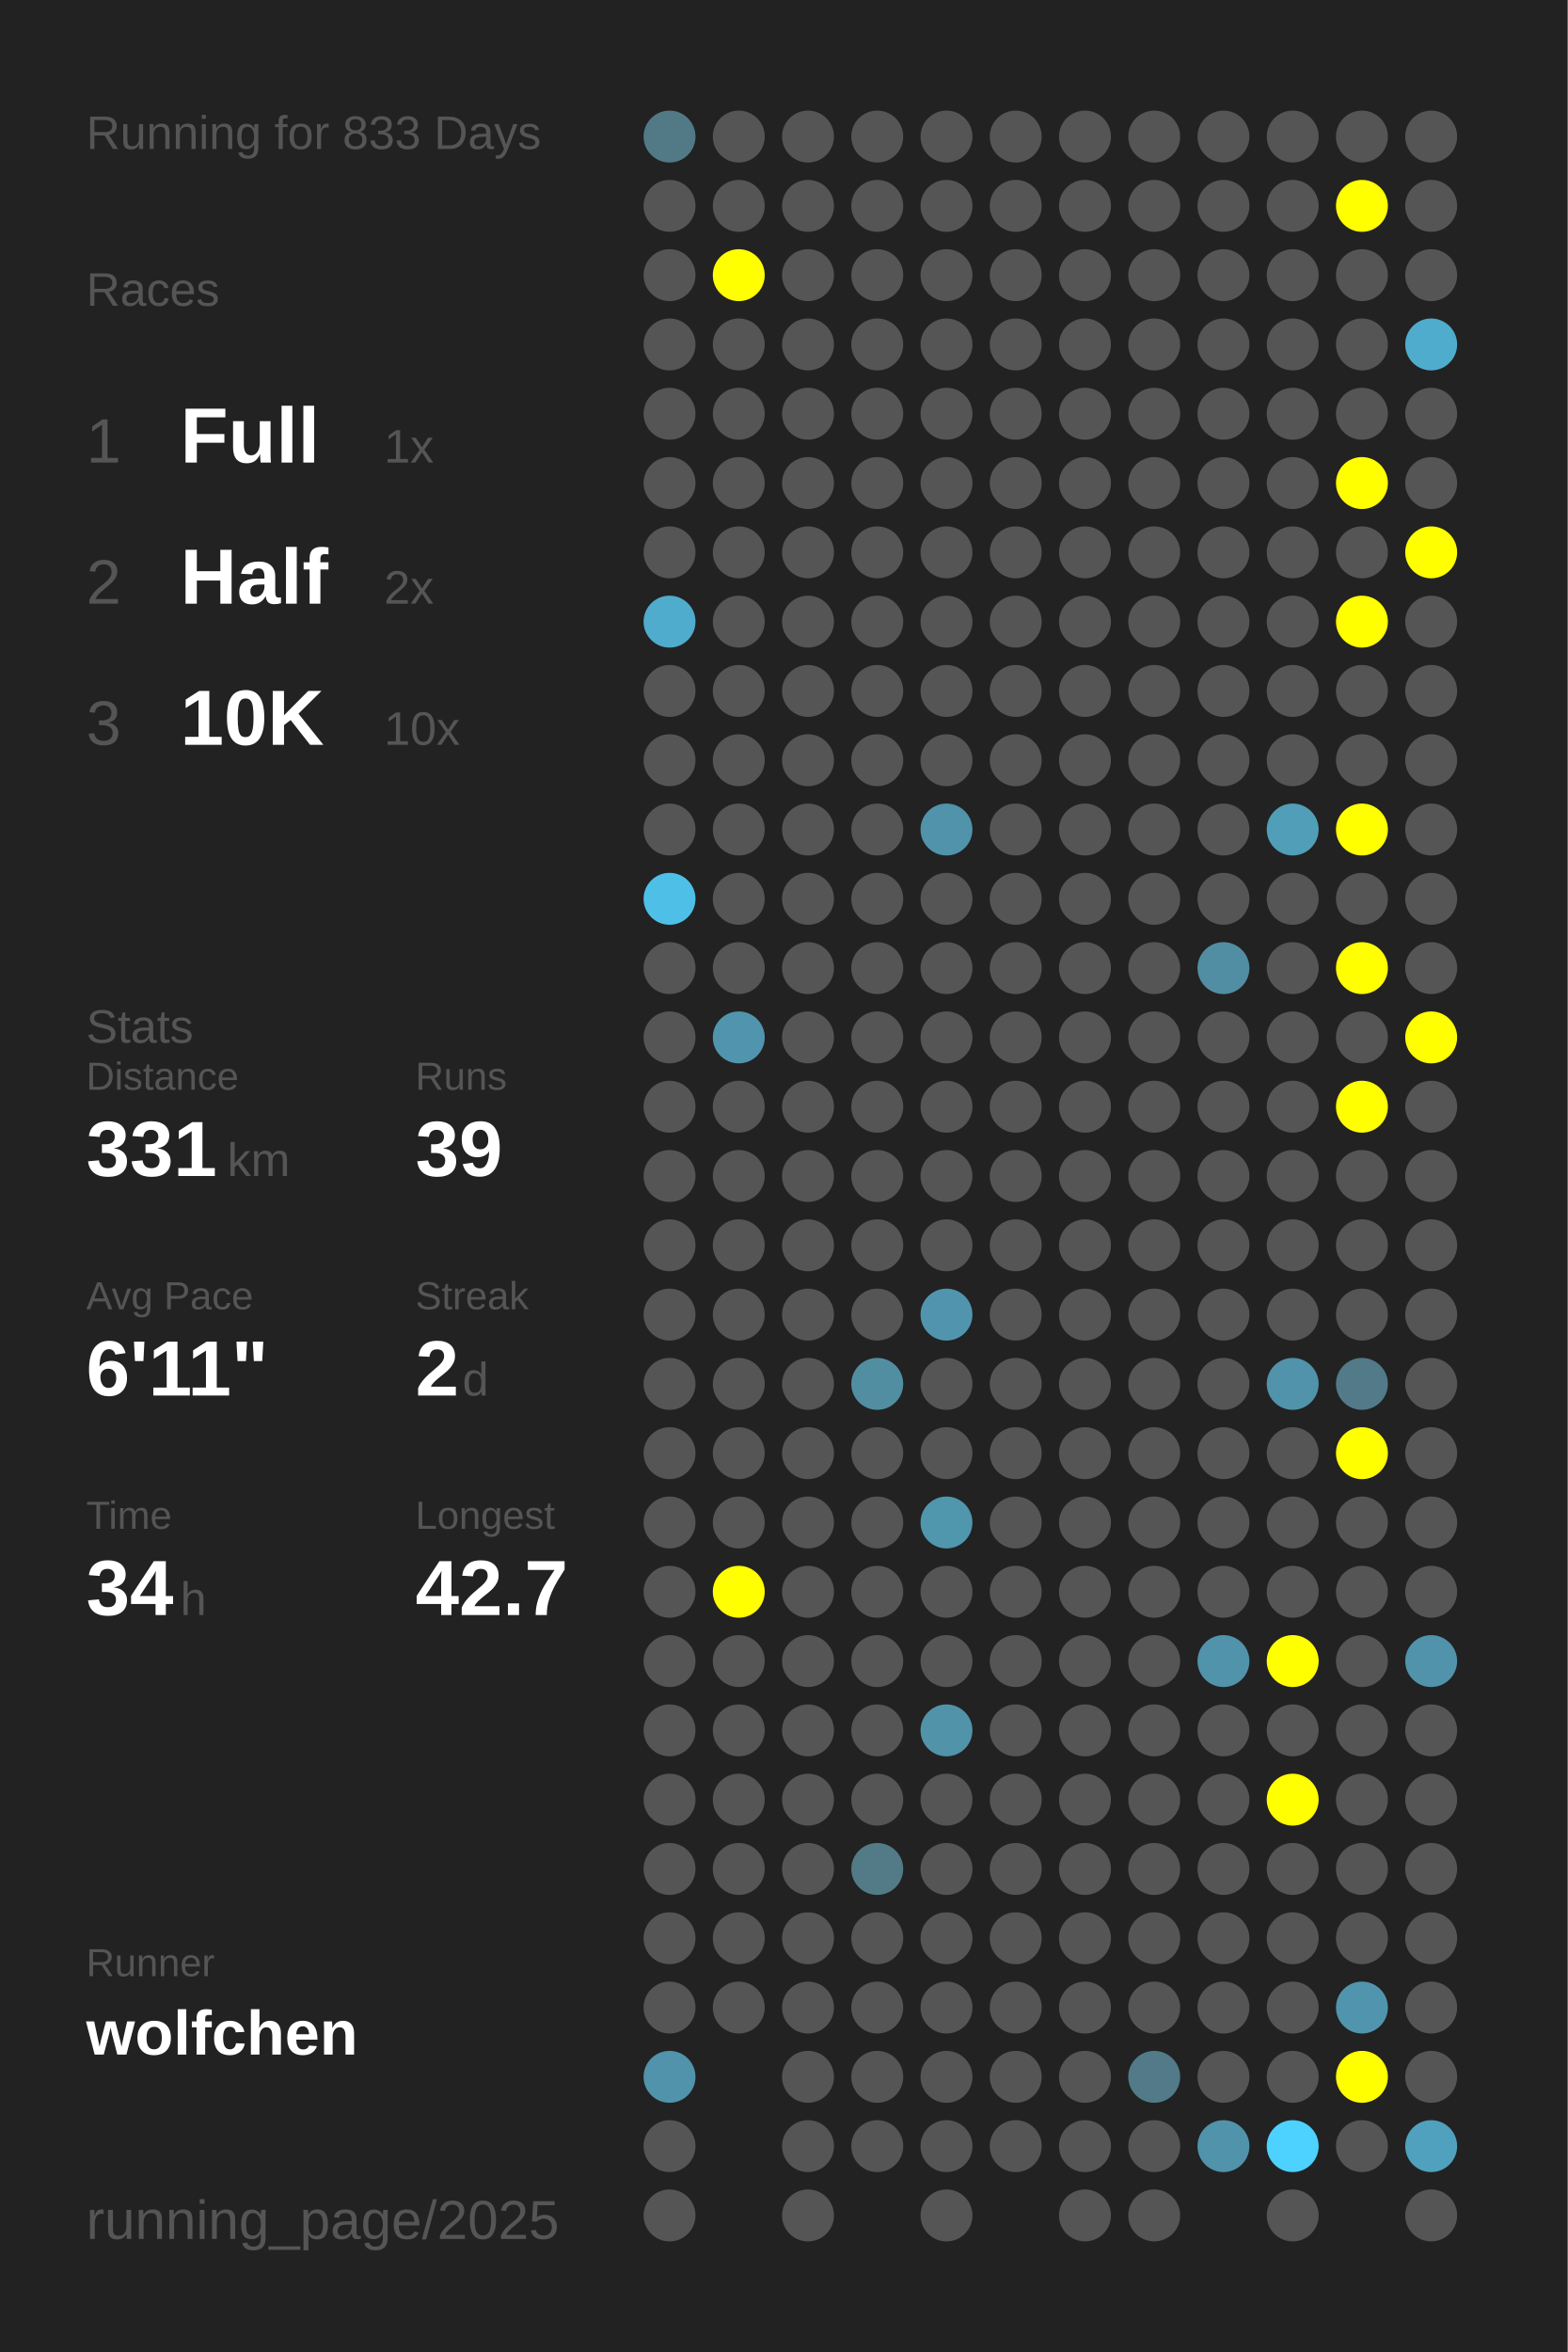
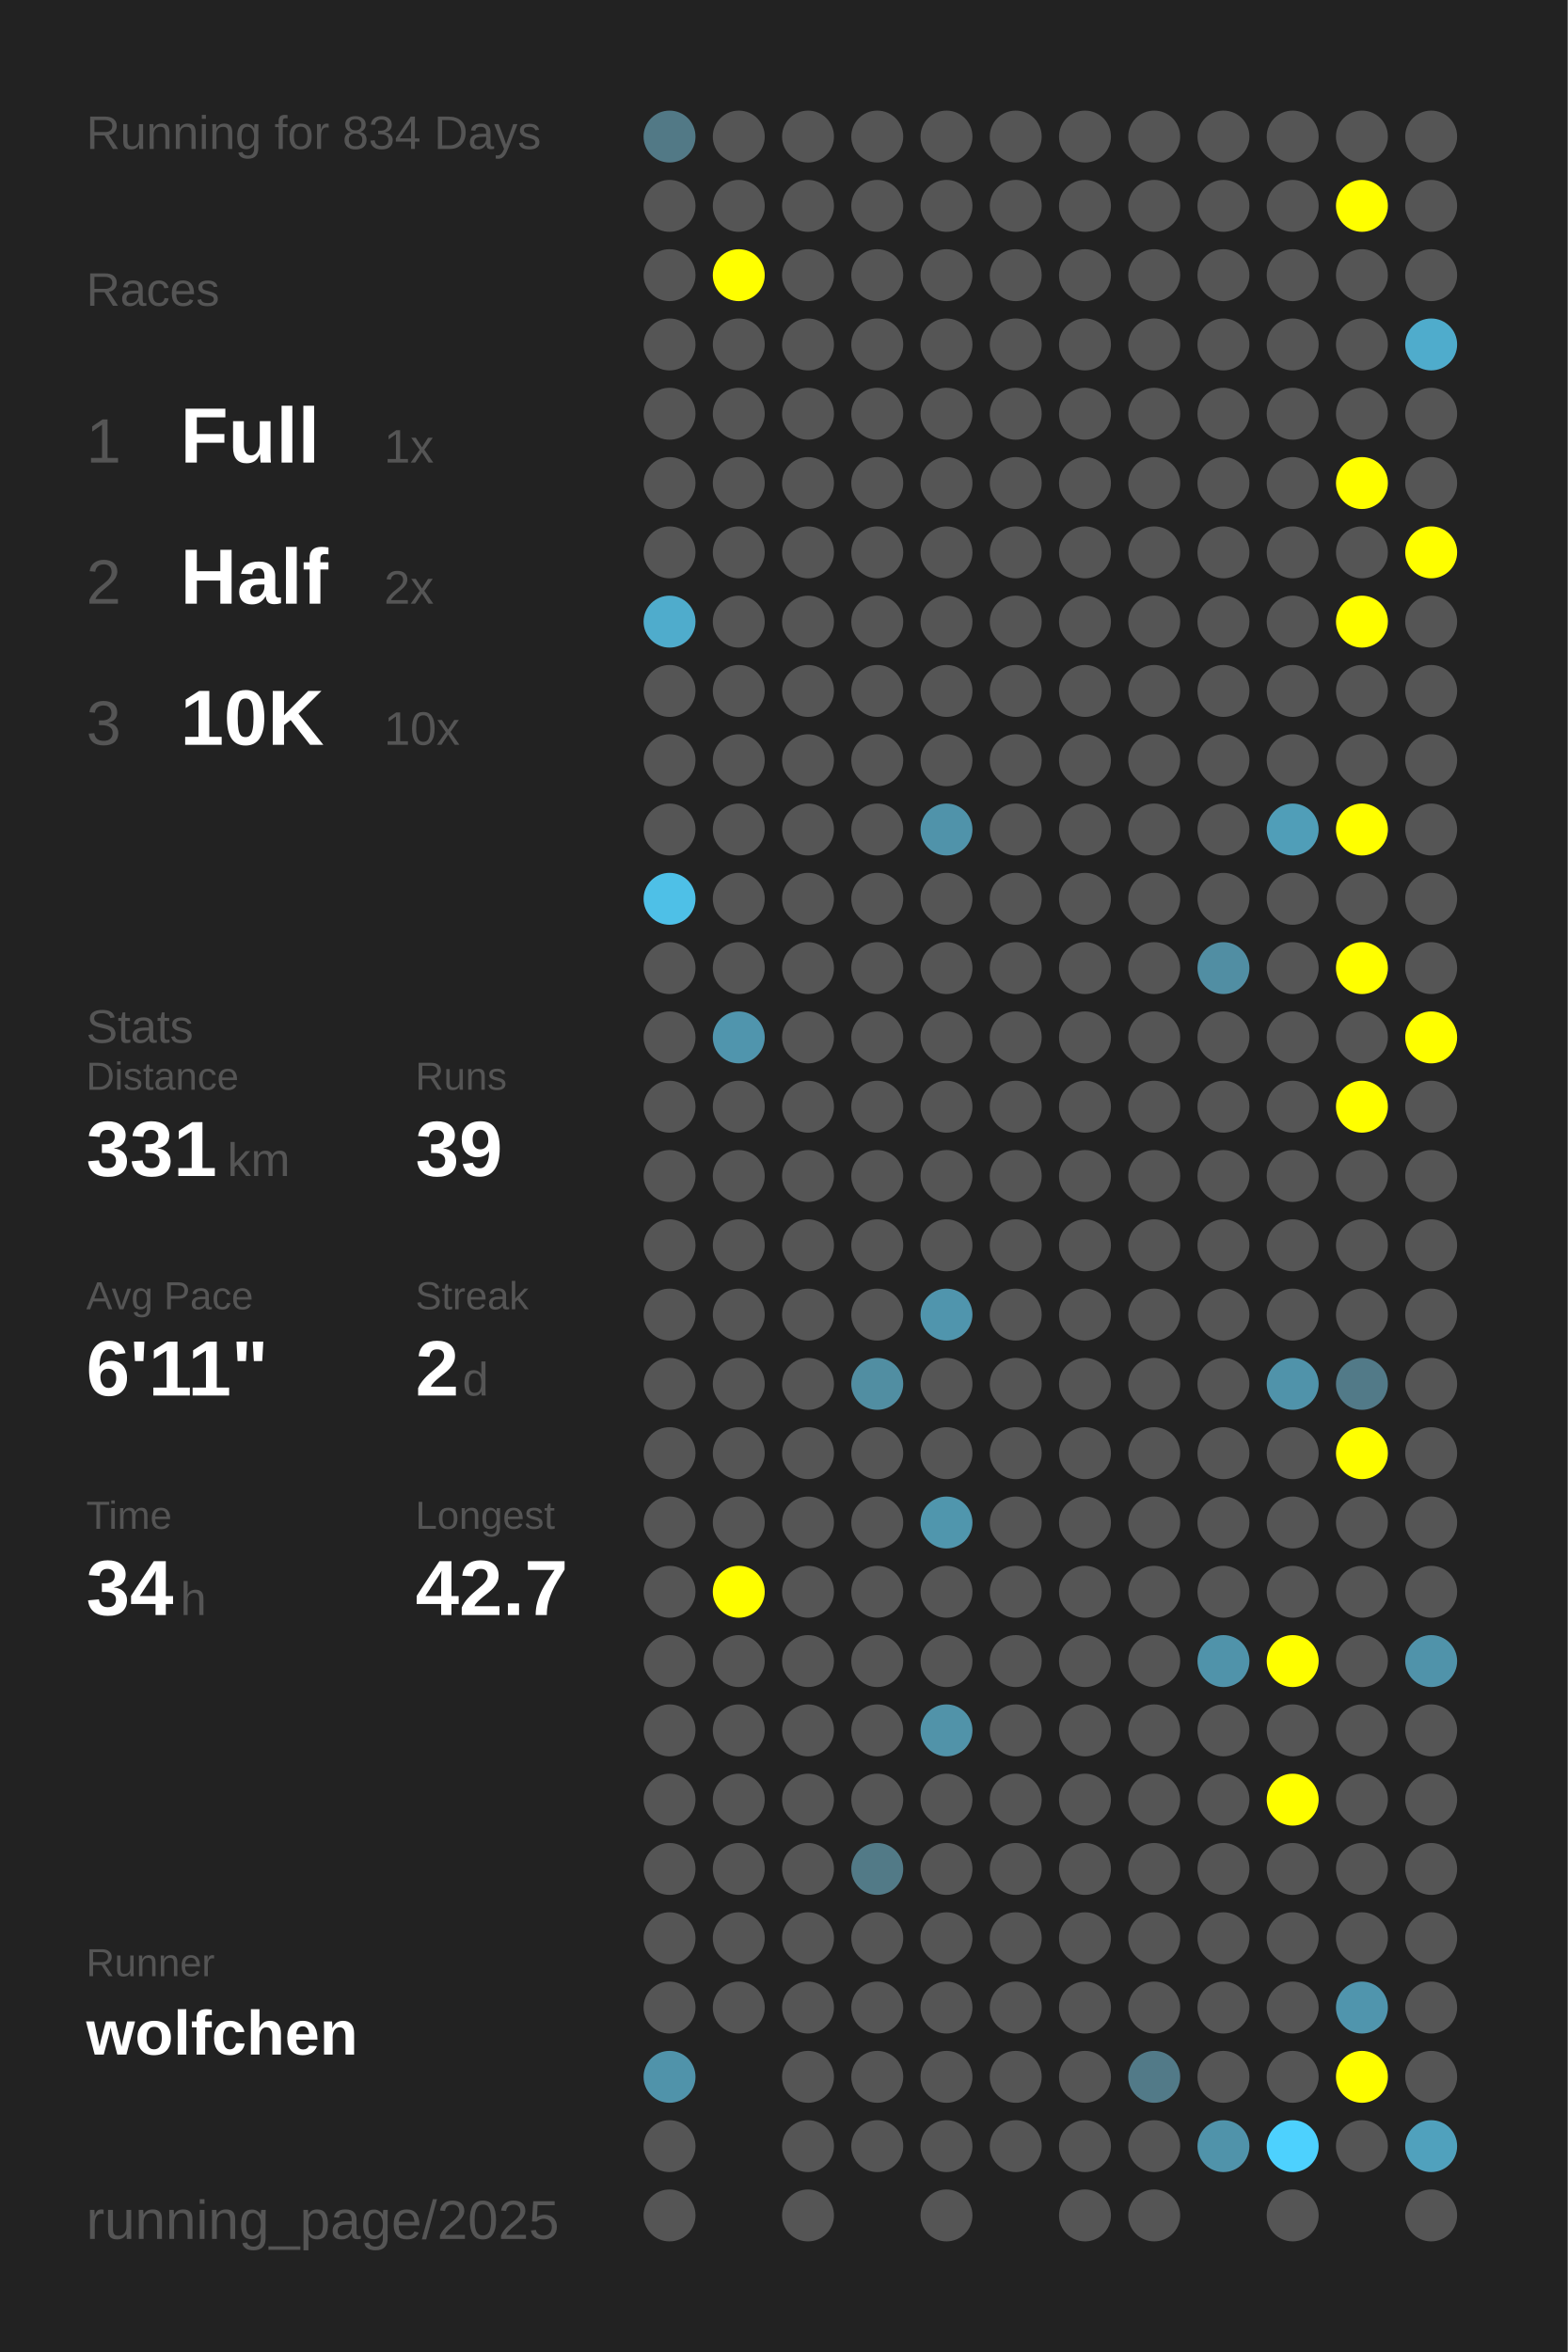
<svg xmlns="http://www.w3.org/2000/svg" baseProfile="full" height="300mm" version="1.1" viewBox="0,0,200,300" width="200mm">
  <defs />
  <rect fill="#222222" height="300" width="200" x="0" y="0" />
-   <text fill="#555555" style="font-size:6px; font-family:Arial;" x="11" y="19">Running for 833 Days</text>
+   <text fill="#555555" style="font-size:6px; font-family:Arial;" x="11" y="19">Running for 834 Days</text>
  <text fill="#555555" style="font-size:6px; font-family:Arial;" x="11" y="39">Races</text>
  <text fill="#555555" style="font-size:8px; font-family:Arial;" x="11" y="59">1</text>
  <text fill="#FFFFFF" style="font-size:10px; font-family:Arial; font-weight:bold;" x="23" y="59">Full</text>
  <text fill="#555555" style="font-size:6px; font-family:Arial;" x="49" y="59">1x</text>
  <text fill="#555555" style="font-size:8px; font-family:Arial;" x="11" y="77">2</text>
  <text fill="#FFFFFF" style="font-size:10px; font-family:Arial; font-weight:bold;" x="23" y="77">Half</text>
  <text fill="#555555" style="font-size:6px; font-family:Arial;" x="49" y="77">2x</text>
  <text fill="#555555" style="font-size:8px; font-family:Arial;" x="11" y="95">3</text>
  <text fill="#FFFFFF" style="font-size:10px; font-family:Arial; font-weight:bold;" x="23" y="95">10K</text>
  <text fill="#555555" style="font-size:6px; font-family:Arial;" x="49" y="95">10x</text>
  <text fill="#555555" style="font-size:6px; font-family:Arial;" x="11" y="133">Stats</text>
  <text fill="#555555" style="font-size:5px; font-family:Arial;" x="11" y="139">Distance</text>
  <text fill="#FFFFFF" style="font-size:10px; font-family:Arial; font-weight:bold;" x="11" y="150">331</text>
  <text fill="#555555" style="font-size:6px; font-family:Arial;" x="29" y="150">km</text>
  <text fill="#555555" style="font-size:5px; font-family:Arial;" x="53" y="139">Runs</text>
  <text fill="#FFFFFF" style="font-size:10px; font-family:Arial; font-weight:bold;" x="53" y="150">39</text>
  <text fill="#555555" style="font-size:5px; font-family:Arial;" x="11" y="167">Avg Pace</text>
  <text fill="#FFFFFF" style="font-size:10px; font-family:Arial; font-weight:bold;" x="11" y="178">6'11"</text>
  <text fill="#555555" style="font-size:5px; font-family:Arial;" x="53" y="167">Streak</text>
  <text fill="#FFFFFF" style="font-size:10px; font-family:Arial; font-weight:bold;" x="53" y="178">2</text>
  <text fill="#555555" style="font-size:6px; font-family:Arial;" x="59" y="178">d</text>
  <text fill="#555555" style="font-size:5px; font-family:Arial;" x="11" y="195">Time</text>
  <text fill="#FFFFFF" style="font-size:10px; font-family:Arial; font-weight:bold;" x="11" y="206">34</text>
  <text fill="#555555" style="font-size:6px; font-family:Arial;" x="23" y="206">h</text>
  <text fill="#555555" style="font-size:5px; font-family:Arial;" x="53" y="195">Longest</text>
  <text fill="#FFFFFF" style="font-size:10px; font-family:Arial; font-weight:bold;" x="53" y="206">42.7</text>
  <text fill="#555555" style="font-size:5px; font-family:Arial;" x="11" y="252.065">Runner</text>
  <text fill="#FFFFFF" style="font-size:8px; font-family:Arial; font-weight:bold;" x="11" y="262.065">wolfchen</text>
  <text fill="#555555" style="font-size:7px; font-family:Arial;" x="11" y="285.581">running_page/2025</text>
  <circle cx="85.417" cy="17.419" fill="#527986" r="3.312" />
  <circle cx="85.417" cy="26.258" fill="#555555" r="3.312" />
  <circle cx="85.417" cy="35.097" fill="#555555" r="3.312" />
  <circle cx="85.417" cy="43.935" fill="#555555" r="3.312" />
  <circle cx="85.417" cy="52.774" fill="#555555" r="3.312" />
  <circle cx="85.417" cy="61.613" fill="#555555" r="3.312" />
  <circle cx="85.417" cy="70.452" fill="#555555" r="3.312" />
  <circle cx="85.417" cy="79.29" fill="#4faccc" r="3.312" />
  <circle cx="85.417" cy="88.129" fill="#555555" r="3.312" />
  <circle cx="85.417" cy="96.968" fill="#555555" r="3.312" />
  <circle cx="85.417" cy="105.806" fill="#555555" r="3.312" />
  <circle cx="85.417" cy="114.645" fill="#4ec0e7" r="3.312" />
  <circle cx="85.417" cy="123.484" fill="#555555" r="3.312" />
  <circle cx="85.417" cy="132.323" fill="#555555" r="3.312" />
  <circle cx="85.417" cy="141.161" fill="#555555" r="3.312" />
  <circle cx="85.417" cy="150" fill="#555555" r="3.312" />
  <circle cx="85.417" cy="158.839" fill="#555555" r="3.312" />
  <circle cx="85.417" cy="167.677" fill="#555555" r="3.312" />
  <circle cx="85.417" cy="176.516" fill="#555555" r="3.312" />
  <circle cx="85.417" cy="185.355" fill="#555555" r="3.312" />
  <circle cx="85.417" cy="194.194" fill="#555555" r="3.312" />
  <circle cx="85.417" cy="203.032" fill="#555555" r="3.312" />
  <circle cx="85.417" cy="211.871" fill="#555555" r="3.312" />
  <circle cx="85.417" cy="220.71" fill="#555555" r="3.312" />
  <circle cx="85.417" cy="229.548" fill="#555555" r="3.312" />
  <circle cx="85.417" cy="238.387" fill="#555555" r="3.312" />
  <circle cx="85.417" cy="247.226" fill="#555555" r="3.312" />
  <circle cx="85.417" cy="256.065" fill="#555555" r="3.312" />
  <circle cx="85.417" cy="264.903" fill="#5093aa" r="3.312" />
  <circle cx="85.417" cy="273.742" fill="#555555" r="3.312" />
  <circle cx="85.417" cy="282.581" fill="#555555" r="3.312" />
  <circle cx="94.25" cy="17.419" fill="#555555" r="3.312" />
  <circle cx="94.25" cy="26.258" fill="#555555" r="3.312" />
  <circle cx="94.25" cy="35.097" fill="#FFFF00" r="3.312" />
  <circle cx="94.25" cy="43.935" fill="#555555" r="3.312" />
  <circle cx="94.25" cy="52.774" fill="#555555" r="3.312" />
  <circle cx="94.25" cy="61.613" fill="#555555" r="3.312" />
  <circle cx="94.25" cy="70.452" fill="#555555" r="3.312" />
  <circle cx="94.25" cy="79.29" fill="#555555" r="3.312" />
  <circle cx="94.25" cy="88.129" fill="#555555" r="3.312" />
  <circle cx="94.25" cy="96.968" fill="#555555" r="3.312" />
  <circle cx="94.25" cy="105.806" fill="#555555" r="3.312" />
  <circle cx="94.25" cy="114.645" fill="#555555" r="3.312" />
  <circle cx="94.25" cy="123.484" fill="#555555" r="3.312" />
  <circle cx="94.25" cy="132.323" fill="#5095ad" r="3.312" />
  <circle cx="94.25" cy="141.161" fill="#555555" r="3.312" />
  <circle cx="94.25" cy="150" fill="#555555" r="3.312" />
  <circle cx="94.25" cy="158.839" fill="#555555" r="3.312" />
  <circle cx="94.25" cy="167.677" fill="#555555" r="3.312" />
  <circle cx="94.25" cy="176.516" fill="#555555" r="3.312" />
  <circle cx="94.25" cy="185.355" fill="#555555" r="3.312" />
  <circle cx="94.25" cy="194.194" fill="#555555" r="3.312" />
  <circle cx="94.25" cy="203.032" fill="#FFFF00" r="3.312" />
  <circle cx="94.25" cy="211.871" fill="#555555" r="3.312" />
  <circle cx="94.25" cy="220.71" fill="#555555" r="3.312" />
  <circle cx="94.25" cy="229.548" fill="#555555" r="3.312" />
  <circle cx="94.25" cy="238.387" fill="#555555" r="3.312" />
  <circle cx="94.25" cy="247.226" fill="#555555" r="3.312" />
  <circle cx="94.25" cy="256.065" fill="#555555" r="3.312" />
  <circle cx="103.083" cy="17.419" fill="#555555" r="3.312" />
  <circle cx="103.083" cy="26.258" fill="#555555" r="3.312" />
  <circle cx="103.083" cy="35.097" fill="#555555" r="3.312" />
  <circle cx="103.083" cy="43.935" fill="#555555" r="3.312" />
  <circle cx="103.083" cy="52.774" fill="#555555" r="3.312" />
  <circle cx="103.083" cy="61.613" fill="#555555" r="3.312" />
  <circle cx="103.083" cy="70.452" fill="#555555" r="3.312" />
  <circle cx="103.083" cy="79.29" fill="#555555" r="3.312" />
  <circle cx="103.083" cy="88.129" fill="#555555" r="3.312" />
  <circle cx="103.083" cy="96.968" fill="#555555" r="3.312" />
  <circle cx="103.083" cy="105.806" fill="#555555" r="3.312" />
  <circle cx="103.083" cy="114.645" fill="#555555" r="3.312" />
  <circle cx="103.083" cy="123.484" fill="#555555" r="3.312" />
  <circle cx="103.083" cy="132.323" fill="#555555" r="3.312" />
  <circle cx="103.083" cy="141.161" fill="#555555" r="3.312" />
  <circle cx="103.083" cy="150" fill="#555555" r="3.312" />
  <circle cx="103.083" cy="158.839" fill="#555555" r="3.312" />
  <circle cx="103.083" cy="167.677" fill="#555555" r="3.312" />
  <circle cx="103.083" cy="176.516" fill="#555555" r="3.312" />
  <circle cx="103.083" cy="185.355" fill="#555555" r="3.312" />
  <circle cx="103.083" cy="194.194" fill="#555555" r="3.312" />
  <circle cx="103.083" cy="203.032" fill="#555555" r="3.312" />
  <circle cx="103.083" cy="211.871" fill="#555555" r="3.312" />
  <circle cx="103.083" cy="220.71" fill="#555555" r="3.312" />
  <circle cx="103.083" cy="229.548" fill="#555555" r="3.312" />
  <circle cx="103.083" cy="238.387" fill="#555555" r="3.312" />
  <circle cx="103.083" cy="247.226" fill="#555555" r="3.312" />
  <circle cx="103.083" cy="256.065" fill="#555555" r="3.312" />
  <circle cx="103.083" cy="264.903" fill="#555555" r="3.312" />
  <circle cx="103.083" cy="273.742" fill="#555555" r="3.312" />
  <circle cx="103.083" cy="282.581" fill="#555555" r="3.312" />
  <circle cx="111.917" cy="17.419" fill="#555555" r="3.312" />
  <circle cx="111.917" cy="26.258" fill="#555555" r="3.312" />
  <circle cx="111.917" cy="35.097" fill="#555555" r="3.312" />
  <circle cx="111.917" cy="43.935" fill="#555555" r="3.312" />
  <circle cx="111.917" cy="52.774" fill="#555555" r="3.312" />
  <circle cx="111.917" cy="61.613" fill="#555555" r="3.312" />
  <circle cx="111.917" cy="70.452" fill="#555555" r="3.312" />
  <circle cx="111.917" cy="79.29" fill="#555555" r="3.312" />
  <circle cx="111.917" cy="88.129" fill="#555555" r="3.312" />
  <circle cx="111.917" cy="96.968" fill="#555555" r="3.312" />
  <circle cx="111.917" cy="105.806" fill="#555555" r="3.312" />
  <circle cx="111.917" cy="114.645" fill="#555555" r="3.312" />
  <circle cx="111.917" cy="123.484" fill="#555555" r="3.312" />
  <circle cx="111.917" cy="132.323" fill="#555555" r="3.312" />
  <circle cx="111.917" cy="141.161" fill="#555555" r="3.312" />
  <circle cx="111.917" cy="150" fill="#555555" r="3.312" />
  <circle cx="111.917" cy="158.839" fill="#555555" r="3.312" />
  <circle cx="111.917" cy="167.677" fill="#555555" r="3.312" />
  <circle cx="111.917" cy="176.516" fill="#518ea2" r="3.312" />
  <circle cx="111.917" cy="185.355" fill="#555555" r="3.312" />
  <circle cx="111.917" cy="194.194" fill="#555555" r="3.312" />
  <circle cx="111.917" cy="203.032" fill="#555555" r="3.312" />
  <circle cx="111.917" cy="211.871" fill="#555555" r="3.312" />
  <circle cx="111.917" cy="220.71" fill="#555555" r="3.312" />
  <circle cx="111.917" cy="229.548" fill="#555555" r="3.312" />
  <circle cx="111.917" cy="238.387" fill="#527a87" r="3.312" />
  <circle cx="111.917" cy="247.226" fill="#555555" r="3.312" />
  <circle cx="111.917" cy="256.065" fill="#555555" r="3.312" />
  <circle cx="111.917" cy="264.903" fill="#555555" r="3.312" />
  <circle cx="111.917" cy="273.742" fill="#555555" r="3.312" />
  <circle cx="120.75" cy="17.419" fill="#555555" r="3.312" />
  <circle cx="120.75" cy="26.258" fill="#555555" r="3.312" />
  <circle cx="120.75" cy="35.097" fill="#555555" r="3.312" />
  <circle cx="120.75" cy="43.935" fill="#555555" r="3.312" />
  <circle cx="120.75" cy="52.774" fill="#555555" r="3.312" />
  <circle cx="120.75" cy="61.613" fill="#555555" r="3.312" />
  <circle cx="120.75" cy="70.452" fill="#555555" r="3.312" />
  <circle cx="120.75" cy="79.29" fill="#555555" r="3.312" />
  <circle cx="120.75" cy="88.129" fill="#555555" r="3.312" />
  <circle cx="120.75" cy="96.968" fill="#555555" r="3.312" />
  <circle cx="120.75" cy="105.806" fill="#5093aa" r="3.312" />
  <circle cx="120.75" cy="114.645" fill="#555555" r="3.312" />
  <circle cx="120.75" cy="123.484" fill="#555555" r="3.312" />
  <circle cx="120.75" cy="132.323" fill="#555555" r="3.312" />
  <circle cx="120.75" cy="141.161" fill="#555555" r="3.312" />
  <circle cx="120.75" cy="150" fill="#555555" r="3.312" />
  <circle cx="120.75" cy="158.839" fill="#555555" r="3.312" />
  <circle cx="120.75" cy="167.677" fill="#5095ad" r="3.312" />
  <circle cx="120.75" cy="176.516" fill="#555555" r="3.312" />
  <circle cx="120.75" cy="185.355" fill="#555555" r="3.312" />
  <circle cx="120.75" cy="194.194" fill="#5096ad" r="3.312" />
  <circle cx="120.75" cy="203.032" fill="#555555" r="3.312" />
  <circle cx="120.75" cy="211.871" fill="#555555" r="3.312" />
  <circle cx="120.75" cy="220.71" fill="#5193a9" r="3.312" />
  <circle cx="120.75" cy="229.548" fill="#555555" r="3.312" />
  <circle cx="120.75" cy="238.387" fill="#555555" r="3.312" />
  <circle cx="120.75" cy="247.226" fill="#555555" r="3.312" />
  <circle cx="120.75" cy="256.065" fill="#555555" r="3.312" />
  <circle cx="120.75" cy="264.903" fill="#555555" r="3.312" />
  <circle cx="120.75" cy="273.742" fill="#555555" r="3.312" />
  <circle cx="120.75" cy="282.581" fill="#555555" r="3.312" />
  <circle cx="129.583" cy="17.419" fill="#555555" r="3.312" />
  <circle cx="129.583" cy="26.258" fill="#555555" r="3.312" />
  <circle cx="129.583" cy="35.097" fill="#555555" r="3.312" />
  <circle cx="129.583" cy="43.935" fill="#555555" r="3.312" />
  <circle cx="129.583" cy="52.774" fill="#555555" r="3.312" />
  <circle cx="129.583" cy="61.613" fill="#555555" r="3.312" />
  <circle cx="129.583" cy="70.452" fill="#555555" r="3.312" />
  <circle cx="129.583" cy="79.29" fill="#555555" r="3.312" />
  <circle cx="129.583" cy="88.129" fill="#555555" r="3.312" />
  <circle cx="129.583" cy="96.968" fill="#555555" r="3.312" />
  <circle cx="129.583" cy="105.806" fill="#555555" r="3.312" />
  <circle cx="129.583" cy="114.645" fill="#555555" r="3.312" />
  <circle cx="129.583" cy="123.484" fill="#555555" r="3.312" />
  <circle cx="129.583" cy="132.323" fill="#555555" r="3.312" />
  <circle cx="129.583" cy="141.161" fill="#555555" r="3.312" />
  <circle cx="129.583" cy="150" fill="#555555" r="3.312" />
  <circle cx="129.583" cy="158.839" fill="#555555" r="3.312" />
  <circle cx="129.583" cy="167.677" fill="#555555" r="3.312" />
  <circle cx="129.583" cy="176.516" fill="#555555" r="3.312" />
  <circle cx="129.583" cy="185.355" fill="#555555" r="3.312" />
  <circle cx="129.583" cy="194.194" fill="#555555" r="3.312" />
  <circle cx="129.583" cy="203.032" fill="#555555" r="3.312" />
  <circle cx="129.583" cy="211.871" fill="#555555" r="3.312" />
  <circle cx="129.583" cy="220.71" fill="#555555" r="3.312" />
  <circle cx="129.583" cy="229.548" fill="#555555" r="3.312" />
  <circle cx="129.583" cy="238.387" fill="#555555" r="3.312" />
  <circle cx="129.583" cy="247.226" fill="#555555" r="3.312" />
  <circle cx="129.583" cy="256.065" fill="#555555" r="3.312" />
  <circle cx="129.583" cy="264.903" fill="#555555" r="3.312" />
  <circle cx="129.583" cy="273.742" fill="#555555" r="3.312" />
  <circle cx="138.417" cy="17.419" fill="#555555" r="3.312" />
  <circle cx="138.417" cy="26.258" fill="#555555" r="3.312" />
  <circle cx="138.417" cy="35.097" fill="#555555" r="3.312" />
  <circle cx="138.417" cy="43.935" fill="#555555" r="3.312" />
  <circle cx="138.417" cy="52.774" fill="#555555" r="3.312" />
  <circle cx="138.417" cy="61.613" fill="#555555" r="3.312" />
  <circle cx="138.417" cy="70.452" fill="#555555" r="3.312" />
  <circle cx="138.417" cy="79.29" fill="#555555" r="3.312" />
  <circle cx="138.417" cy="88.129" fill="#555555" r="3.312" />
  <circle cx="138.417" cy="96.968" fill="#555555" r="3.312" />
  <circle cx="138.417" cy="105.806" fill="#555555" r="3.312" />
  <circle cx="138.417" cy="114.645" fill="#555555" r="3.312" />
  <circle cx="138.417" cy="123.484" fill="#555555" r="3.312" />
  <circle cx="138.417" cy="132.323" fill="#555555" r="3.312" />
  <circle cx="138.417" cy="141.161" fill="#555555" r="3.312" />
  <circle cx="138.417" cy="150" fill="#555555" r="3.312" />
  <circle cx="138.417" cy="158.839" fill="#555555" r="3.312" />
  <circle cx="138.417" cy="167.677" fill="#555555" r="3.312" />
  <circle cx="138.417" cy="176.516" fill="#555555" r="3.312" />
  <circle cx="138.417" cy="185.355" fill="#555555" r="3.312" />
  <circle cx="138.417" cy="194.194" fill="#555555" r="3.312" />
  <circle cx="138.417" cy="203.032" fill="#555555" r="3.312" />
  <circle cx="138.417" cy="211.871" fill="#555555" r="3.312" />
  <circle cx="138.417" cy="220.71" fill="#555555" r="3.312" />
  <circle cx="138.417" cy="229.548" fill="#555555" r="3.312" />
  <circle cx="138.417" cy="238.387" fill="#555555" r="3.312" />
  <circle cx="138.417" cy="247.226" fill="#555555" r="3.312" />
  <circle cx="138.417" cy="256.065" fill="#555555" r="3.312" />
  <circle cx="138.417" cy="264.903" fill="#555555" r="3.312" />
  <circle cx="138.417" cy="273.742" fill="#555555" r="3.312" />
  <circle cx="138.417" cy="282.581" fill="#555555" r="3.312" />
  <circle cx="147.25" cy="17.419" fill="#555555" r="3.312" />
  <circle cx="147.25" cy="26.258" fill="#555555" r="3.312" />
  <circle cx="147.25" cy="35.097" fill="#555555" r="3.312" />
  <circle cx="147.25" cy="43.935" fill="#555555" r="3.312" />
  <circle cx="147.25" cy="52.774" fill="#555555" r="3.312" />
  <circle cx="147.25" cy="61.613" fill="#555555" r="3.312" />
  <circle cx="147.25" cy="70.452" fill="#555555" r="3.312" />
  <circle cx="147.25" cy="79.29" fill="#555555" r="3.312" />
  <circle cx="147.25" cy="88.129" fill="#555555" r="3.312" />
  <circle cx="147.25" cy="96.968" fill="#555555" r="3.312" />
  <circle cx="147.25" cy="105.806" fill="#555555" r="3.312" />
  <circle cx="147.25" cy="114.645" fill="#555555" r="3.312" />
  <circle cx="147.25" cy="123.484" fill="#555555" r="3.312" />
  <circle cx="147.25" cy="132.323" fill="#555555" r="3.312" />
  <circle cx="147.25" cy="141.161" fill="#555555" r="3.312" />
  <circle cx="147.25" cy="150" fill="#555555" r="3.312" />
  <circle cx="147.25" cy="158.839" fill="#555555" r="3.312" />
  <circle cx="147.25" cy="167.677" fill="#555555" r="3.312" />
  <circle cx="147.25" cy="176.516" fill="#555555" r="3.312" />
  <circle cx="147.25" cy="185.355" fill="#555555" r="3.312" />
  <circle cx="147.25" cy="194.194" fill="#555555" r="3.312" />
  <circle cx="147.25" cy="203.032" fill="#555555" r="3.312" />
  <circle cx="147.25" cy="211.871" fill="#555555" r="3.312" />
  <circle cx="147.25" cy="220.71" fill="#555555" r="3.312" />
  <circle cx="147.25" cy="229.548" fill="#555555" r="3.312" />
  <circle cx="147.25" cy="238.387" fill="#555555" r="3.312" />
  <circle cx="147.25" cy="247.226" fill="#555555" r="3.312" />
  <circle cx="147.25" cy="256.065" fill="#555555" r="3.312" />
  <circle cx="147.25" cy="264.903" fill="#527a88" r="3.312" />
  <circle cx="147.25" cy="273.742" fill="#555555" r="3.312" />
  <circle cx="147.25" cy="282.581" fill="#555555" r="3.312" />
  <circle cx="156.083" cy="17.419" fill="#555555" r="3.312" />
  <circle cx="156.083" cy="26.258" fill="#555555" r="3.312" />
  <circle cx="156.083" cy="35.097" fill="#555555" r="3.312" />
  <circle cx="156.083" cy="43.935" fill="#555555" r="3.312" />
  <circle cx="156.083" cy="52.774" fill="#555555" r="3.312" />
  <circle cx="156.083" cy="61.613" fill="#555555" r="3.312" />
  <circle cx="156.083" cy="70.452" fill="#555555" r="3.312" />
  <circle cx="156.083" cy="79.29" fill="#555555" r="3.312" />
  <circle cx="156.083" cy="88.129" fill="#555555" r="3.312" />
  <circle cx="156.083" cy="96.968" fill="#555555" r="3.312" />
  <circle cx="156.083" cy="105.806" fill="#555555" r="3.312" />
  <circle cx="156.083" cy="114.645" fill="#555555" r="3.312" />
  <circle cx="156.083" cy="123.484" fill="#518ea3" r="3.312" />
  <circle cx="156.083" cy="132.323" fill="#555555" r="3.312" />
  <circle cx="156.083" cy="141.161" fill="#555555" r="3.312" />
  <circle cx="156.083" cy="150" fill="#555555" r="3.312" />
  <circle cx="156.083" cy="158.839" fill="#555555" r="3.312" />
  <circle cx="156.083" cy="167.677" fill="#555555" r="3.312" />
  <circle cx="156.083" cy="176.516" fill="#555555" r="3.312" />
  <circle cx="156.083" cy="185.355" fill="#555555" r="3.312" />
  <circle cx="156.083" cy="194.194" fill="#555555" r="3.312" />
  <circle cx="156.083" cy="203.032" fill="#555555" r="3.312" />
  <circle cx="156.083" cy="211.871" fill="#5093aa" r="3.312" />
  <circle cx="156.083" cy="220.71" fill="#555555" r="3.312" />
  <circle cx="156.083" cy="229.548" fill="#555555" r="3.312" />
  <circle cx="156.083" cy="238.387" fill="#555555" r="3.312" />
  <circle cx="156.083" cy="247.226" fill="#555555" r="3.312" />
  <circle cx="156.083" cy="256.065" fill="#555555" r="3.312" />
  <circle cx="156.083" cy="264.903" fill="#555555" r="3.312" />
  <circle cx="156.083" cy="273.742" fill="#5093aa" r="3.312" />
  <circle cx="164.917" cy="17.419" fill="#555555" r="3.312" />
  <circle cx="164.917" cy="26.258" fill="#555555" r="3.312" />
  <circle cx="164.917" cy="35.097" fill="#555555" r="3.312" />
  <circle cx="164.917" cy="43.935" fill="#555555" r="3.312" />
  <circle cx="164.917" cy="52.774" fill="#555555" r="3.312" />
  <circle cx="164.917" cy="61.613" fill="#555555" r="3.312" />
  <circle cx="164.917" cy="70.452" fill="#555555" r="3.312" />
  <circle cx="164.917" cy="79.29" fill="#555555" r="3.312" />
  <circle cx="164.917" cy="88.129" fill="#555555" r="3.312" />
  <circle cx="164.917" cy="96.968" fill="#555555" r="3.312" />
  <circle cx="164.917" cy="105.806" fill="#509eb8" r="3.312" />
  <circle cx="164.917" cy="114.645" fill="#555555" r="3.312" />
  <circle cx="164.917" cy="123.484" fill="#555555" r="3.312" />
  <circle cx="164.917" cy="132.323" fill="#555555" r="3.312" />
  <circle cx="164.917" cy="141.161" fill="#555555" r="3.312" />
  <circle cx="164.917" cy="150" fill="#555555" r="3.312" />
  <circle cx="164.917" cy="158.839" fill="#555555" r="3.312" />
  <circle cx="164.917" cy="167.677" fill="#555555" r="3.312" />
  <circle cx="164.917" cy="176.516" fill="#5093aa" r="3.312" />
  <circle cx="164.917" cy="185.355" fill="#555555" r="3.312" />
  <circle cx="164.917" cy="194.194" fill="#555555" r="3.312" />
  <circle cx="164.917" cy="203.032" fill="#555555" r="3.312" />
  <circle cx="164.917" cy="211.871" fill="#FFFF00" r="3.312" />
  <circle cx="164.917" cy="220.71" fill="#555555" r="3.312" />
  <circle cx="164.917" cy="229.548" fill="#FFFF00" r="3.312" />
  <circle cx="164.917" cy="238.387" fill="#555555" r="3.312" />
  <circle cx="164.917" cy="247.226" fill="#555555" r="3.312" />
  <circle cx="164.917" cy="256.065" fill="#555555" r="3.312" />
  <circle cx="164.917" cy="264.903" fill="#555555" r="3.312" />
  <circle cx="164.917" cy="273.742" fill="#4dd1fe" r="3.312" />
  <circle cx="164.917" cy="282.581" fill="#555555" r="3.312" />
  <circle cx="173.75" cy="17.419" fill="#555555" r="3.312" />
  <circle cx="173.75" cy="26.258" fill="#FFFF00" r="3.312" />
  <circle cx="173.75" cy="35.097" fill="#555555" r="3.312" />
  <circle cx="173.75" cy="43.935" fill="#555555" r="3.312" />
  <circle cx="173.75" cy="52.774" fill="#555555" r="3.312" />
  <circle cx="173.75" cy="61.613" fill="#FFFF00" r="3.312" />
  <circle cx="173.75" cy="70.452" fill="#555555" r="3.312" />
  <circle cx="173.75" cy="79.29" fill="#FFFF00" r="3.312" />
  <circle cx="173.75" cy="88.129" fill="#555555" r="3.312" />
  <circle cx="173.75" cy="96.968" fill="#555555" r="3.312" />
  <circle cx="173.75" cy="105.806" fill="#FFFF00" r="3.312" />
  <circle cx="173.75" cy="114.645" fill="#555555" r="3.312" />
  <circle cx="173.75" cy="123.484" fill="#FFFF00" r="3.312" />
  <circle cx="173.75" cy="132.323" fill="#555555" r="3.312" />
  <circle cx="173.75" cy="141.161" fill="#FFFF00" r="3.312" />
  <circle cx="173.75" cy="150" fill="#555555" r="3.312" />
  <circle cx="173.75" cy="158.839" fill="#555555" r="3.312" />
  <circle cx="173.75" cy="167.677" fill="#555555" r="3.312" />
  <circle cx="173.75" cy="176.516" fill="#527a88" r="3.312" />
  <circle cx="173.75" cy="185.355" fill="#FFFF00" r="3.312" />
  <circle cx="173.75" cy="194.194" fill="#555555" r="3.312" />
  <circle cx="173.75" cy="203.032" fill="#555555" r="3.312" />
  <circle cx="173.75" cy="211.871" fill="#555555" r="3.312" />
  <circle cx="173.75" cy="220.71" fill="#555555" r="3.312" />
  <circle cx="173.75" cy="229.548" fill="#555555" r="3.312" />
  <circle cx="173.75" cy="238.387" fill="#555555" r="3.312" />
  <circle cx="173.75" cy="247.226" fill="#555555" r="3.312" />
  <circle cx="173.75" cy="256.065" fill="#5095ad" r="3.312" />
  <circle cx="173.75" cy="264.903" fill="#FFFF00" r="3.312" />
  <circle cx="173.75" cy="273.742" fill="#555555" r="3.312" />
  <circle cx="182.583" cy="17.419" fill="#555555" r="3.312" />
  <circle cx="182.583" cy="26.258" fill="#555555" r="3.312" />
  <circle cx="182.583" cy="35.097" fill="#555555" r="3.312" />
  <circle cx="182.583" cy="43.935" fill="#4faccc" r="3.312" />
  <circle cx="182.583" cy="52.774" fill="#555555" r="3.312" />
  <circle cx="182.583" cy="61.613" fill="#555555" r="3.312" />
  <circle cx="182.583" cy="70.452" fill="#FFFF00" r="3.312" />
  <circle cx="182.583" cy="79.29" fill="#555555" r="3.312" />
  <circle cx="182.583" cy="88.129" fill="#555555" r="3.312" />
  <circle cx="182.583" cy="96.968" fill="#555555" r="3.312" />
  <circle cx="182.583" cy="105.806" fill="#555555" r="3.312" />
  <circle cx="182.583" cy="114.645" fill="#555555" r="3.312" />
  <circle cx="182.583" cy="123.484" fill="#555555" r="3.312" />
  <circle cx="182.583" cy="132.323" fill="#FFFF00" r="3.312" />
  <circle cx="182.583" cy="141.161" fill="#555555" r="3.312" />
  <circle cx="182.583" cy="150" fill="#555555" r="3.312" />
  <circle cx="182.583" cy="158.839" fill="#555555" r="3.312" />
  <circle cx="182.583" cy="167.677" fill="#555555" r="3.312" />
  <circle cx="182.583" cy="176.516" fill="#555555" r="3.312" />
  <circle cx="182.583" cy="185.355" fill="#555555" r="3.312" />
  <circle cx="182.583" cy="194.194" fill="#555555" r="3.312" />
  <circle cx="182.583" cy="203.032" fill="#555555" r="3.312" />
  <circle cx="182.583" cy="211.871" fill="#5093aa" r="3.312" />
  <circle cx="182.583" cy="220.71" fill="#555555" r="3.312" />
  <circle cx="182.583" cy="229.548" fill="#555555" r="3.312" />
  <circle cx="182.583" cy="238.387" fill="#555555" r="3.312" />
  <circle cx="182.583" cy="247.226" fill="#555555" r="3.312" />
  <circle cx="182.583" cy="256.065" fill="#555555" r="3.312" />
  <circle cx="182.583" cy="264.903" fill="#555555" r="3.312" />
  <circle cx="182.583" cy="273.742" fill="#50a1bd" r="3.312" />
  <circle cx="182.583" cy="282.581" fill="#555555" r="3.312" />
</svg>
